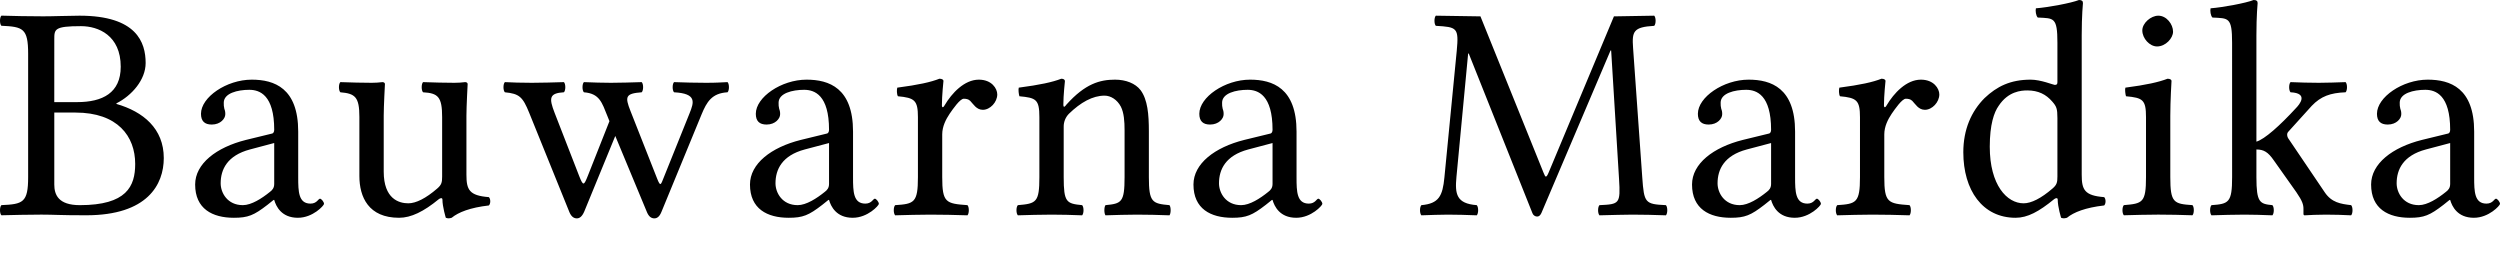
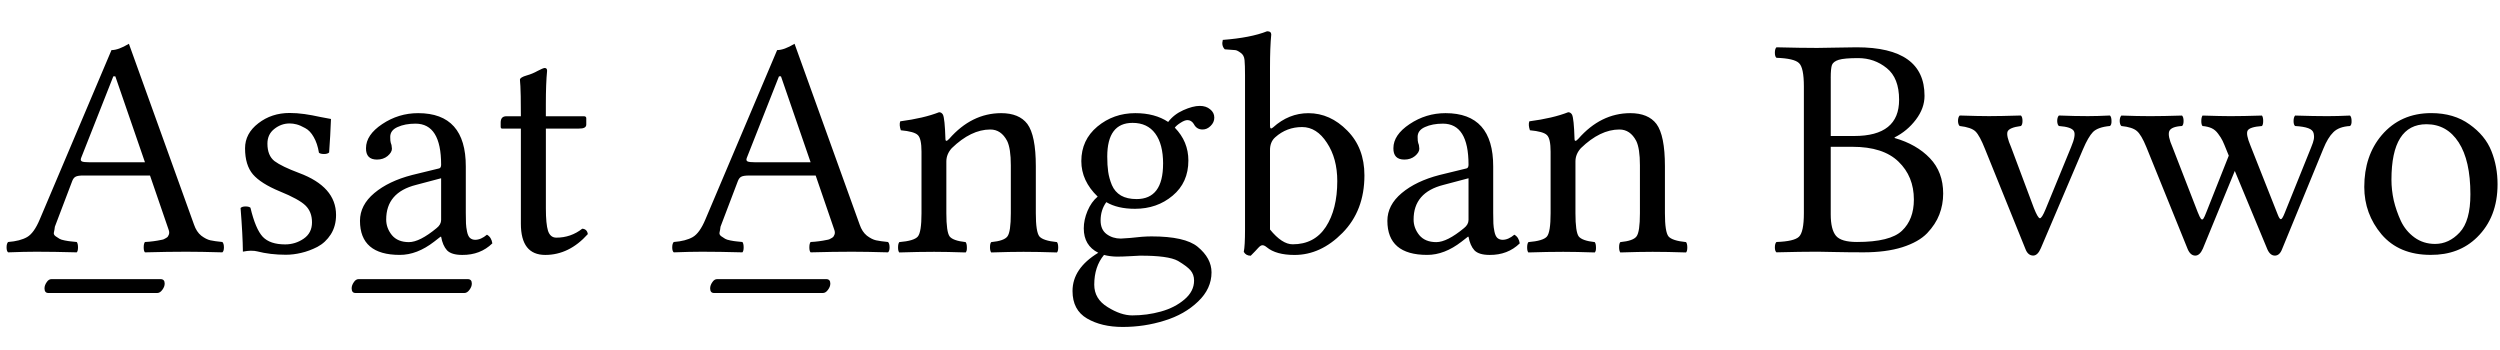
- <svg xmlns="http://www.w3.org/2000/svg" viewBox="0 0 117 13">
-   <path fill="#000" fill-rule="nonzero" d="M2.541 1.843c0-.476 0-.619 1.252-.619.806 0 1.857.43 1.857 1.899 0 1.224-.849 1.656-2.043 1.656H2.54zm0 3.425h.993c1.972 0 2.793 1.108 2.793 2.404 0 1.051-.403 1.929-2.59 1.929-1.009 0-1.196-.49-1.196-.965zM1.922.763C1.202.763.785.75.065.732c-.087.087-.087.389 0 .474 1.008.046 1.252.115 1.252 1.311V8.29c0 1.195-.244 1.266-1.252 1.31-.087.086-.087.388 0 .475.705-.013 1.137-.031 1.871-.031.62 0 .821.031 2.102.031 2.864 0 3.627-1.44 3.627-2.678 0-1.381-.965-2.173-2.217-2.533v-.027c.723-.365 1.368-1.104 1.368-1.887 0-.964-.418-2.216-3.094-2.216-.504 0-1.18.031-1.8.031zm10.911 5.93v1.914c0 .188-.087.29-.202.375-.374.302-.864.619-1.266.619-.72 0-1.038-.576-1.038-1.022 0-.647.306-1.3 1.37-1.584zm0 2.663c.085.302.34.836 1.107.836.706 0 1.224-.577 1.224-.649 0-.1-.129-.244-.186-.244-.085 0-.145.23-.447.23-.56 0-.575-.561-.575-1.224V6.16c0-2.043-1.123-2.432-2.175-2.432-1.18 0-2.375.821-2.375 1.597 0 .346.173.504.504.504.417 0 .633-.288.633-.474a.6.6 0 0 0-.043-.26 1 1 0 0 1-.028-.288c0-.446.647-.604 1.194-.604.49 0 1.167.245 1.167 1.872 0 .1-.044.157-.087.172l-1.238.302c-1.381.346-2.375 1.11-2.375 2.087 0 1.137.806 1.556 1.813 1.556.663 0 .936-.115 1.57-.605l.287-.23zm5.843.836c.562 0 1.153-.29 1.857-.868.07-.057.173-.083.173.019 0 .335.158.849.158.849.11.04.164.031.274 0 .318-.26.863-.476 1.742-.577.086-.086.086-.302 0-.389-.922-.072-1.051-.345-1.051-1.05V5.412c0-.432.057-1.48.057-1.48 0-.046-.043-.089-.115-.089a4 4 0 0 1-.504.032c-.46 0-.934-.014-1.468-.032-.085.087-.085.39 0 .476.706.04.893.215.893 1.165v2.778c0 .273-.027.386-.23.561-.532.46-.994.692-1.353.692-.433 0-1.151-.202-1.151-1.483v-2.62c0-.432.057-1.48.057-1.48 0-.045-.043-.089-.115-.089a4 4 0 0 1-.504.032c-.462 0-.936-.014-1.468-.032-.087.087-.087.39 0 .476.69.058.891.215.891 1.151v2.764c0 .992.432 1.958 1.857 1.958m7.716-5.873c.086-.087.086-.389 0-.476-.533.014-.98.032-1.498.032-.546 0-.89-.014-1.266-.032-.087.087-.087.389 0 .476.68.066.836.215 1.14.964l1.882 4.65c.087.201.202.287.346.287.13 0 .245-.086.346-.317l1.453-3.54 1.484 3.57c.085.201.2.287.345.287.13 0 .244-.086.331-.302l1.878-4.563c.243-.588.482-.994 1.216-1.036.087-.087.087-.389 0-.476-.36.014-.488.032-1.006.032-.548 0-.966-.014-1.498-.032-.086.087-.086.389 0 .476 1.08.057.93.472.729.978L31.07 8.291c-.145.36-.157.472-.32.058l-1.243-3.153c-.267-.676-.237-.82.525-.877.087-.087.087-.389 0-.476-.532.014-.935.032-1.439.032-.503 0-.734-.014-1.267-.032-.086.087-.086.389 0 .476.734.057.845.477 1.104 1.122l.092.23-1.008 2.548c-.188.475-.219.497-.405.028l-1.153-2.965c-.269-.694-.255-.922.435-.964Zm12.407 2.375v1.913c0 .188-.087.29-.202.375-.374.302-.864.619-1.266.619-.72 0-1.038-.576-1.038-1.022 0-.647.306-1.3 1.369-1.584zm0 2.662c.085.302.34.836 1.107.836.706 0 1.224-.577 1.224-.649 0-.1-.129-.244-.186-.244-.085 0-.145.23-.447.23-.561 0-.575-.561-.575-1.224V6.16c0-2.043-1.123-2.432-2.175-2.432-1.18 0-2.375.821-2.375 1.597 0 .346.173.504.504.504.417 0 .633-.288.633-.474a.6.6 0 0 0-.043-.26 1 1 0 0 1-.028-.288c0-.446.647-.604 1.194-.604.49 0 1.167.245 1.167 1.872 0 .1-.044.157-.087.172l-1.238.302c-1.381.346-2.375 1.11-2.375 2.087 0 1.137.806 1.556 1.813 1.556.663 0 .937-.115 1.57-.605l.287-.23zm4.16-3.872v2.807c0 1.195-.174 1.252-1.065 1.31-.087.087-.087.388 0 .476.603-.014 1.065-.032 1.64-.032.59 0 1.124.013 1.743.032.085-.088.085-.39 0-.476-1.008-.072-1.181-.115-1.181-1.31V6.29c0-.374.173-.705.346-.965.158-.23.488-.704.66-.704.102 0 .217.013.304.1.143.144.288.418.59.418.345 0 .676-.36.676-.72 0-.275-.258-.691-.863-.691-.677 0-1.266.633-1.598 1.195-.087.158-.13.086-.13.013 0-.46.073-1.15.073-1.15 0-.058-.073-.102-.188-.102-.403.159-.979.288-1.973.418-.028.086-.028.316.03.403.778.072.936.187.936.979m6.951-.59c-.044.058-.145.201-.145 0 0-.432.073-1.094.073-1.094 0-.072-.057-.115-.172-.115-.404.158-.994.287-1.988.417-.028.086 0 .317.03.403.777.072.935.144.935.979v2.807c0 1.18-.144 1.238-1.007 1.31-.087.087-.087.388 0 .476.59-.014.964-.032 1.583-.032.562 0 .82.013 1.425.032.086-.088.086-.39 0-.476-.734-.072-.863-.13-.863-1.31v-2.36a.85.85 0 0 1 .244-.606c.548-.532 1.109-.849 1.67-.849.288 0 .59.188.763.518.144.29.172.677.172 1.109v2.188c0 1.18-.143 1.238-.893 1.31-.07.087-.07.388 0 .476.606-.014.893-.032 1.47-.032.59 0 .905.013 1.524.032.074-.088.074-.39 0-.476-.805-.072-.964-.13-.964-1.31V6.146c0-.791-.057-1.482-.389-1.928-.244-.317-.69-.49-1.194-.49-.705 0-1.397.187-2.274 1.166m9.645 1.8v1.913c0 .188-.088.29-.203.375-.373.302-.863.619-1.266.619-.72 0-1.037-.576-1.037-1.022 0-.647.306-1.3 1.369-1.584zm0 2.662c.085.302.34.836 1.107.836.706 0 1.224-.577 1.224-.649 0-.1-.13-.244-.187-.244-.084 0-.144.23-.446.23-.561 0-.575-.561-.575-1.224V6.16c0-2.043-1.123-2.432-2.175-2.432-1.18 0-2.375.821-2.375 1.597 0 .346.173.504.504.504.417 0 .633-.288.633-.474a.6.6 0 0 0-.043-.26 1 1 0 0 1-.028-.288c0-.446.647-.604 1.194-.604.49 0 1.167.245 1.167 1.872 0 .1-.044.157-.087.172l-1.239.302c-1.38.346-2.375 1.11-2.375 2.087 0 1.137.806 1.556 1.814 1.556.663 0 .936-.115 1.57-.605l.287-.23zm16.216-.98c.073 1.167.02 1.181-.916 1.225-.086.087-.086.388 0 .476.677-.014 1.108-.032 1.54-.032.433 0 1.092.013 1.57.032.085-.088.085-.39 0-.476-.98-.045-1.022-.104-1.107-1.296l-.43-6.06c-.055-.777.01-.979.989-1.036.087-.086.087-.388 0-.475l-1.885.032-3.051 7.297c-.058.143-.101.201-.131.201-.042 0-.057-.058-.115-.187L69.285.766 67.197.734c-.085.087-.085.389 0 .475.994.057 1.08.086.979 1.166l-.578 5.93c-.083.864-.256 1.224-1.077 1.296-.086.087-.086.388 0 .476.432-.014.893-.032 1.238-.032s.92.013 1.353.032c.087-.088.087-.39 0-.476-.95-.072-1.027-.513-.95-1.324l.547-5.773h.028l2.98 7.471a.24.24 0 0 0 .216.16c.087 0 .145-.046.202-.16l3.239-7.614h.028zm7.116-1.682v1.913c0 .188-.087.29-.202.375-.374.302-.863.619-1.266.619-.72 0-1.037-.576-1.037-1.022 0-.647.305-1.3 1.368-1.584zm0 2.662c.086.302.34.836 1.108.836.706 0 1.224-.577 1.224-.649 0-.1-.13-.244-.187-.244-.084 0-.145.23-.447.23-.56 0-.575-.561-.575-1.224V6.16c0-2.043-1.123-2.432-2.174-2.432-1.18 0-2.375.821-2.375 1.597 0 .346.173.504.504.504.417 0 .633-.288.633-.474a.6.6 0 0 0-.043-.26 1 1 0 0 1-.029-.288c0-.446.648-.604 1.195-.604.49 0 1.166.245 1.166 1.872 0 .1-.043.157-.087.172l-1.238.302c-1.381.346-2.375 1.11-2.375 2.087 0 1.137.806 1.556 1.814 1.556.662 0 .936-.115 1.569-.605l.288-.23zm4.16-3.872v2.807c0 1.195-.173 1.252-1.065 1.31-.087.087-.087.388 0 .476.604-.014 1.065-.032 1.641-.032.59 0 1.123.013 1.742.032.085-.088.085-.39 0-.476-1.008-.072-1.18-.115-1.18-1.31V6.29c0-.374.172-.705.345-.965.158-.23.488-.704.66-.704.102 0 .217.013.304.1.143.144.288.418.59.418.345 0 .676-.36.676-.72 0-.275-.258-.691-.863-.691-.677 0-1.266.633-1.598 1.195-.086.158-.13.086-.13.013 0-.46.073-1.15.073-1.15 0-.058-.073-.102-.188-.102-.403.159-.978.288-1.972.418-.028.086-.028.316.03.403.777.072.935.187.935.979m9.24 2.778c0 .273-.026.386-.23.561-.533.46-.993.692-1.353.692-.777 0-1.583-.849-1.583-2.649 0-1.037.2-1.612.417-1.914.446-.677 1.051-.72 1.34-.72.517 0 .878.187 1.165.518.201.23.244.331.244.777zm-.158 1.062c.07-.057.173-.083.173.019 0 .345.158.849.158.849.115.04.16.027.274 0 .316-.26.863-.476 1.742-.577.085-.086.085-.302 0-.389-.922-.072-1.052-.345-1.052-1.05V1.655c0-.935.058-1.51.058-1.51 0-.102-.058-.145-.187-.145-.36.144-1.44.345-2.015.389-.029.115 0 .345.087.432.748.04.92-.031.92 1.18v1.842c0 .101-.029.13-.129.13-.057 0-.648-.245-1.123-.245-.95 0-1.583.317-2.158.863-.619.62-.994 1.469-.994 2.534 0 1.771.893 3.067 2.447 3.067.561 0 1.094-.29 1.8-.868zm4.131-7.9c0 .375.345.75.69.75.404 0 .749-.389.749-.692 0-.345-.302-.748-.69-.748-.346 0-.749.345-.749.69m1.31 6.867v-2.87c0-.715.057-1.635.057-1.635 0-.058-.072-.101-.187-.101-.41.158-.978.287-1.972.417-.03.086 0 .317.029.403.785.072.936.16.936.979V8.29c0 1.195-.159 1.238-1.036 1.31-.087.087-.087.388 0 .475.603-.013.978-.031 1.611-.031.62 0 .98.013 1.599.031.085-.087.085-.388 0-.475-.879-.058-1.037-.115-1.037-1.31zm2.893 0c0 1.195-.16 1.252-.965 1.31-.087.087-.087.388 0 .476.605-.014.935-.032 1.54-.032.504 0 .69.013 1.31.032.087-.088.087-.39 0-.476-.59-.058-.748-.115-.748-1.31V6.995c.34.004.54.11.82.518l1.05 1.483c.288.418.332.59.332.777v.23c0 .046.014.074.057.074.288-.014.562-.032.994-.032.446 0 .748.013 1.18.032.086-.088.086-.39 0-.476-.49-.058-.911-.118-1.238-.605l-1.684-2.49a.34.34 0 0 1-.072-.2.2.2 0 0 1 .058-.146l1.094-1.208c.426-.444.863-.605 1.583-.633.087-.087.087-.389 0-.476-.532.014-.734.032-1.252.032-.548 0-.792-.014-1.325-.032-.086.087-.086.389 0 .476.87.04.41.582.26.734-.76.828-1.477 1.466-1.857 1.576V1.655c0-.935.057-1.51.057-1.51 0-.102-.057-.145-.187-.145-.36.144-1.44.345-2.015.389-.029.115 0 .345.087.432.748.04.92-.031.92 1.18zm10.205-1.597v1.913c0 .188-.087.29-.202.375-.373.302-.863.619-1.266.619-.72 0-1.037-.576-1.037-1.022 0-.647.305-1.3 1.368-1.584zm0 2.662c.086.302.34.836 1.108.836.706 0 1.224-.577 1.224-.649 0-.1-.13-.244-.187-.244-.084 0-.145.23-.446.23-.562 0-.576-.561-.576-1.224V6.16c0-2.043-1.123-2.432-2.174-2.432-1.18 0-2.375.821-2.375 1.597 0 .346.173.504.504.504.417 0 .633-.288.633-.474a.6.6 0 0 0-.043-.26 1 1 0 0 1-.029-.288c0-.446.648-.604 1.195-.604.49 0 1.166.245 1.166 1.872 0 .1-.043.157-.087.172l-1.238.302c-1.38.346-2.375 1.11-2.375 2.087 0 1.137.806 1.556 1.814 1.556.662 0 .936-.115 1.57-.605l.287-.23z" />
+ <svg xmlns="http://www.w3.org/2000/svg" viewBox="0 0 100 14">
+   <g stroke-width=".316" aria-label="A̲sa̲t A̲ngban Bvwo">
+     <path d="M3.564 6.49h2.234L4.613 3.053h-.08l-1.29 3.27q-.037.1.037.136.074.031.284.031m-1.37 2.58q-.012.122-.037.221-.025.093.068.16.099.063.154.1.056.037.21.067t.24.037.241.025q.05.062.05.216 0 .148-.05.198-.938-.025-1.616-.025-.47 0-1.13.025-.061-.05-.061-.198 0-.154.061-.216.481-.037.76-.197.277-.16.505-.704l2.87-6.775q.278 0 .697-.253L7.76 8.983q.099.29.29.444.197.148.364.185t.481.068q.062.062.062.216 0 .148-.062.198-.882-.025-1.444-.025-.722 0-1.653.025-.05-.05-.05-.198 0-.154.05-.216.11-.012.173-.012.067-.006.166-.019.105-.012.16-.024t.13-.025q.08-.012.124-.03.043-.02.092-.05.056-.031.074-.062.019-.03.037-.074.019-.05.013-.105-.007-.055-.031-.117L6 7.02H3.336q-.228 0-.315.05-.08.042-.13.166zM6.291 11.72H1.935q-.154 0-.155-.185 0-.123.087-.247.08-.123.191-.123h4.363q.167 0 .166.179 0 .123-.092.246-.093.13-.204.13M9.623 8.32q.062-.062.197-.062.136 0 .198.05.204.858.494 1.166.29.302.894.302.407 0 .74-.228.334-.228.334-.654 0-.42-.26-.673-.258-.253-1.03-.567-.759-.315-1.073-.68-.315-.37-.315-1.042 0-.592.53-1 .532-.413 1.253-.413.29 0 .593.043.302.043.635.117.34.068.426.08-.025.674-.074 1.34-.062.061-.204.061t-.203-.05q-.062-.375-.21-.629-.142-.253-.34-.357-.197-.111-.345-.149-.142-.037-.278-.037-.339 0-.617.223-.272.216-.271.586 0 .475.283.697.29.216.982.475 1.48.55 1.48 1.679 0 .444-.21.777-.21.327-.536.5-.327.167-.648.24-.315.075-.617.075-.617 0-1.148-.136-.086-.025-.253-.025-.123 0-.314.037-.007-.66-.093-1.746zM17.645 7.13l-1 .265q-1.2.302-1.197 1.389 0 .339.229.623.234.278.678.278.432 0 1.111-.562.179-.142.179-.327zm0 2.339h-.025l-.253.197q-.685.531-1.376.53-1.59 0-1.592-1.363 0-.629.574-1.11T16.485 7l1.086-.265q.074-.025.074-.148 0-1.64-1.024-1.641-.42 0-.716.135-.296.13-.296.395 0 .18.024.247.037.074.044.228 0 .142-.173.29-.173.142-.426.142-.444 0-.438-.456 0-.531.648-.963.654-.438 1.438-.438 1.91 0 1.906 2.135v1.857q0 .265.007.42.006.148.043.327t.117.253q.086.074.21.074.228 0 .469-.204.179.1.216.346-.481.469-1.204.463-.432 0-.61-.185-.173-.191-.235-.543M18.577 11.72h-4.356q-.154 0-.155-.185 0-.123.087-.247.08-.123.191-.123h4.363q.167 0 .166.179 0 .123-.092.246-.093.13-.204.13M20.255 4.65h.58q0-.481-.006-.796t-.013-.407q-.006-.099-.012-.16-.006-.062-.006-.1 0-.092.278-.172.222-.062.432-.18.21-.11.277-.116.099 0 .099.11-.05.507-.05 1.334v.487h1.519q.098 0 .098.08v.253q0 .167-.302.16h-1.314V8.34q0 .617.086.895.093.272.333.271.58 0 1.037-.358.191.013.222.216-.747.833-1.703.833-.975 0-.975-1.246V5.144h-.747q-.061 0-.061-.074v-.167q0-.253.228-.253M30.19 6.49h2.234l-1.185-3.437h-.08l-1.29 3.27q-.037.1.037.136.074.031.284.031m-1.37 2.58q-.012.122-.037.221-.025.093.068.16.099.063.154.1.056.037.21.067t.24.037.241.025q.05.062.05.216 0 .148-.05.198-.938-.025-1.616-.025-.47 0-1.13.025-.061-.05-.061-.198 0-.154.061-.216.481-.037.76-.197.277-.16.505-.704l2.87-6.775q.278 0 .697-.253l2.604 7.232q.099.29.29.444.197.148.364.185t.481.068q.062.062.062.216 0 .148-.062.198-.882-.025-1.444-.025-.722 0-1.653.025-.05-.05-.05-.198 0-.154.05-.216.11-.012.173-.012.067-.006.166-.019.105-.012.16-.024t.13-.025q.08-.012.124-.03.043-.02.092-.05.056-.031.074-.062.019-.03.037-.074.019-.05.013-.105-.007-.055-.031-.117l-.735-2.141h-2.665q-.228 0-.315.05-.08.042-.13.166zM32.917 11.72h-4.356q-.154 0-.155-.185 0-.123.087-.247.08-.123.191-.123h4.363q.167 0 .166.179 0 .123-.092.246-.093.13-.204.13M37.971 5.55q.895-1.02 2.073-1.024.722 0 1.05.432.338.457.339 1.69V8.53q0 .747.142.926.148.173.703.228.05.062.05.216 0 .148-.05.198-.759-.025-1.339-.025-.53 0-1.29.025-.05-.062-.049-.21 0-.154.05-.204.517-.049.647-.228.136-.179.136-.926V6.611q0-.673-.148-.975-.241-.457-.673-.456-.77 0-1.542.747-.216.24-.216.53V8.53q0 .747.13.926.135.173.641.228.05.062.05.216.006.148-.05.198-.759-.025-1.259-.025-.629 0-1.394.025-.05-.05-.05-.198 0-.154.05-.216.592-.049.74-.222t.148-.932V6.068q0-.53-.148-.666-.142-.142-.679-.191-.074-.216-.024-.358.938-.123 1.555-.364.098 0 .154.098.074.154.099.963 0 .167.154 0zM46.524 6.55q0-.784-.315-1.21t-.907-.425q-1.01 0-1.012 1.345 0 .352.037.61.037.26.148.532.117.272.364.42.247.141.624.141 1.06 0 1.06-1.413m-2.363 3.647q-.39.469-.39 1.19 0 .569.532.895.53.333.987.334.592 0 1.148-.155.555-.154.938-.48.389-.328.388-.76 0-.24-.142-.407-.136-.16-.5-.377-.388-.216-1.53-.21-.061 0-.382.02-.315.018-.543.018-.278-.006-.506-.068m3.943-5.017q-.241 0-.352-.222-.099-.154-.253-.154-.111 0-.272.105-.16.098-.234.197.543.555.543 1.314 0 .882-.63 1.407-.622.524-1.505.525-.697 0-1.148-.266-.228.315-.228.735 0 .364.24.543.242.179.568.179l.377-.025q.506-.062.851-.062 1.34 0 1.845.414.555.457.556 1.024 0 .654-.537 1.166-.537.518-1.345.765-.802.253-1.673.253-.845 0-1.425-.339t-.58-1.098q0-.907 1.03-1.53-.58-.29-.58-.976 0-.339.149-.697.154-.364.407-.574-.654-.629-.654-1.419 0-.845.641-1.382.648-.537 1.518-.537.784 0 1.315.352.228-.302.604-.47.383-.172.66-.172.254 0 .414.136.167.13.167.333 0 .19-.148.333-.142.142-.321.142zM51.01 5.49q-.216.191-.21.53v3.16q.481.592.907.592.87 0 1.327-.697.457-.703.457-1.833 0-.907-.414-1.53-.407-.629-.993-.63-.617 0-1.074.408m-.086-.395q.629-.568 1.413-.568.87 0 1.555.698.685.69.685 1.79 0 1.41-.877 2.3-.87.883-1.919.883-.74 0-1.11-.308-.105-.087-.18-.08-.067 0-.166.11-.093.106-.296.309-.191 0-.278-.154.05-.241.05-.895V3.01q0-.408-.019-.605-.018-.204-.16-.296-.136-.1-.216-.105l-.414-.031q-.142-.142-.08-.377 1.12-.086 1.771-.345.167 0 .167.13-.05.505-.05 1.326v2.326q0 .173.124.062M58.741 7.13l-1 .265q-1.2.302-1.197 1.389 0 .339.229.623.234.278.678.278.432 0 1.111-.562.179-.142.179-.327zm0 2.339h-.025l-.253.197q-.685.531-1.376.53-1.59 0-1.592-1.363 0-.629.574-1.11T57.581 7l1.086-.265q.074-.025.074-.148 0-1.64-1.024-1.641-.42 0-.716.135-.296.13-.296.395 0 .18.024.247.037.074.044.228 0 .142-.173.29-.173.142-.426.142-.444 0-.438-.456 0-.531.648-.963.654-.438 1.438-.438 1.91 0 1.906 2.135v1.857q0 .265.007.42.006.148.043.327t.117.253q.086.074.21.074.228 0 .469-.204.179.1.216.346-.481.469-1.204.463-.432 0-.61-.185-.173-.191-.235-.543M63.135 5.55q.895-1.02 2.073-1.024.722 0 1.05.432.338.457.339 1.69V8.53q0 .747.142.926.148.173.703.228.05.062.05.216 0 .148-.05.198-.759-.025-1.339-.025-.53 0-1.29.025-.049-.062-.049-.21 0-.154.05-.204.517-.049.647-.228.136-.179.136-.926V6.611q0-.673-.148-.975-.241-.457-.673-.456-.77 0-1.542.747-.216.24-.216.53V8.53q0 .747.13.926.135.173.641.228.05.062.05.216.006.148-.05.198-.759-.025-1.259-.025-.629 0-1.394.025-.05-.05-.05-.198 0-.154.05-.216.592-.049.74-.222t.148-.932V6.068q0-.53-.148-.666-.142-.142-.679-.191-.074-.216-.024-.358.938-.123 1.555-.364.098 0 .154.098.074.154.099.963 0 .167.154 0zM73.23 3.12v2.32h.938q1.8 0 1.796-1.45 0-.87-.494-1.265-.494-.4-1.142-.401-.555 0-.777.068-.216.068-.272.204-.05.136-.05.524m0 2.752v2.703q0 .605.21.858.21.247.839.246 1.33 0 1.802-.45.475-.45.475-1.247 0-.926-.617-1.518-.611-.592-1.839-.592zm-.543-3.955q.228 0 .796-.013t.784-.012q2.72 0 2.715 1.944 0 .494-.346.95-.346.457-.851.71v.024q.882.253 1.413.809.53.555.53 1.413 0 .444-.154.84-.148.388-.487.746-.34.352-.994.561-.648.204-1.549.204-.605 0-1.147-.012-.543-.013-.698-.013-.654 0-1.64.025-.063-.05-.063-.198 0-.154.062-.215.71-.025.901-.21.197-.185.197-.944V3.46q0-.76-.197-.938-.191-.185-.9-.21-.063-.05-.063-.204t.062-.216q.987.025 1.63.025zM82.356 5.04q-.062-.05-.068-.197 0-.154.068-.223.629.025 1.16.025.376 0 .883-.025.061.062.061.216.006.154-.061.204-.481.043-.68.24-.19.198-.4.692l-1.685 3.955q-.123.29-.302.296-.216 0-.315-.265L79.4 5.959q-.21-.53-.376-.697-.167-.167-.636-.222-.061-.05-.068-.197 0-.154.068-.223.76.025 1.173.025.444 0 1.277-.025.062.062.062.216t-.062.204q-.475.062-.537.228-.055.167.142.617l.913 2.438q.154.389.235.407.08.012.234-.364l1.018-2.48q.204-.482.112-.642-.093-.167-.599-.204M87.281 5.04q-.438.025-.512.21-.068.185.13.635L87.91 8.49q.087.216.13.266.05.05.093-.006t.13-.284l.888-2.24-.08-.197q-.105-.265-.167-.395t-.179-.284q-.111-.154-.26-.222-.147-.068-.363-.087-.05-.05-.05-.197 0-.154.05-.222.759.024 1.11.024.506 0 1.265-.024.05.061.05.216t-.05.203q-.494.037-.573.185-.074.142.11.587l1.093 2.764q.074.197.13.191.055-.006.148-.24l1.06-2.63q.087-.21.106-.32.024-.111-.006-.247-.031-.136-.216-.203-.185-.068-.525-.087-.061-.05-.061-.197 0-.154.061-.222.76.024 1.29.024.407 0 .907-.024.062.061.062.216.006.154-.062.203-.444.025-.666.247-.222.216-.401.66l-1.648 4.011q-.099.265-.29.265t-.302-.253l-1.302-3.134-1.278 3.11q-.123.278-.302.277-.191 0-.302-.253l-1.654-4.084q-.204-.5-.383-.648-.179-.154-.617-.198-.061-.05-.068-.197 0-.154.068-.222.654.024 1.148.024.518 0 1.277-.024.062.061.062.216t-.062.203zM94.571 7.48q0-1.25.697-2.073.753-.882 1.981-.883.907 0 1.53.45.63.445.877 1.068.247.617.246 1.327 0 1.32-.82 2.123-.722.71-1.858.703-1.26 0-1.962-.82-.69-.822-.691-1.895m2.487-2.511q-1.4 0-1.4 2.221 0 .407.092.827.098.413.284.82.19.402.543.66.358.26.826.26.555 0 .982-.457.432-.457.431-1.53 0-1.35-.468-2.073-.47-.728-1.29-.728z" />
+   </g>
</svg>
